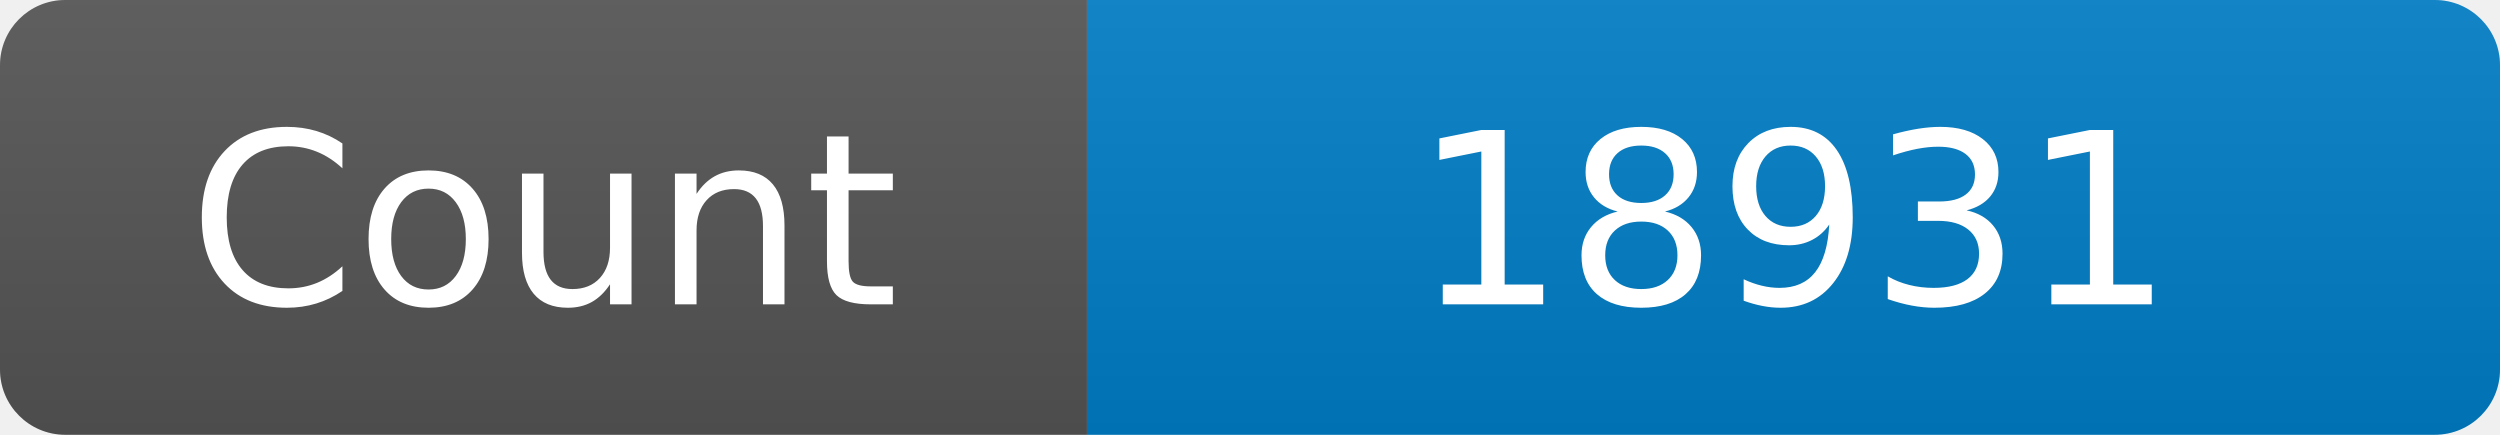
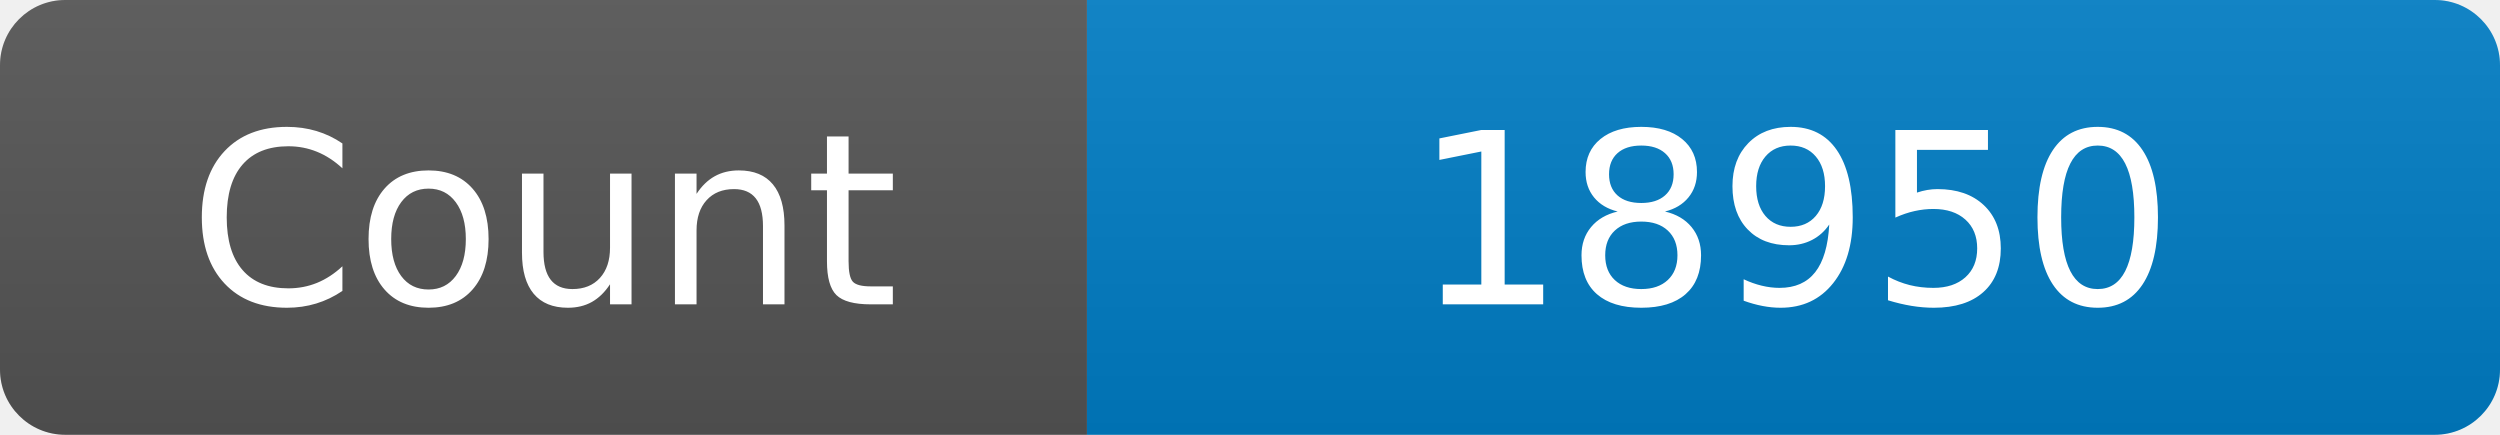
<svg xmlns="http://www.w3.org/2000/svg" width="115" height="20" role="img" aria-label="Maintained?: yes">
  <linearGradient id="s" x2="0" y2="100%">
    <stop offset="0" stop-color="#bbb" stop-opacity=".1" />
    <stop offset="1" stop-opacity=".1" />
  </linearGradient>
  <clipPath id="r">
    <rect width="115" height="20" rx="3" fill="#fff" />
  </clipPath>
  <g clip-path="url(#r)">
    <rect width="50" height="20" fill="#555" />
    <rect x="50" width="160" height="20" fill="#007ec6" />
    <rect width="115" height="20" fill="url(#s)" />
  </g>
  <g fill="#fff" text-anchor="middle" font-family="Verdana,Geneva,DejaVu Sans,sans-serif" font-size="110">
    <text x="250" y="140" transform="scale(.1)" fill="#fff">Count</text>
-     <text x="825" y="140" transform="scale(.1)" fill="#fff">18931</text>
+     <text x="825" y="140" transform="scale(.1)" fill="#fff">18950</text>
  </g>
</svg>
